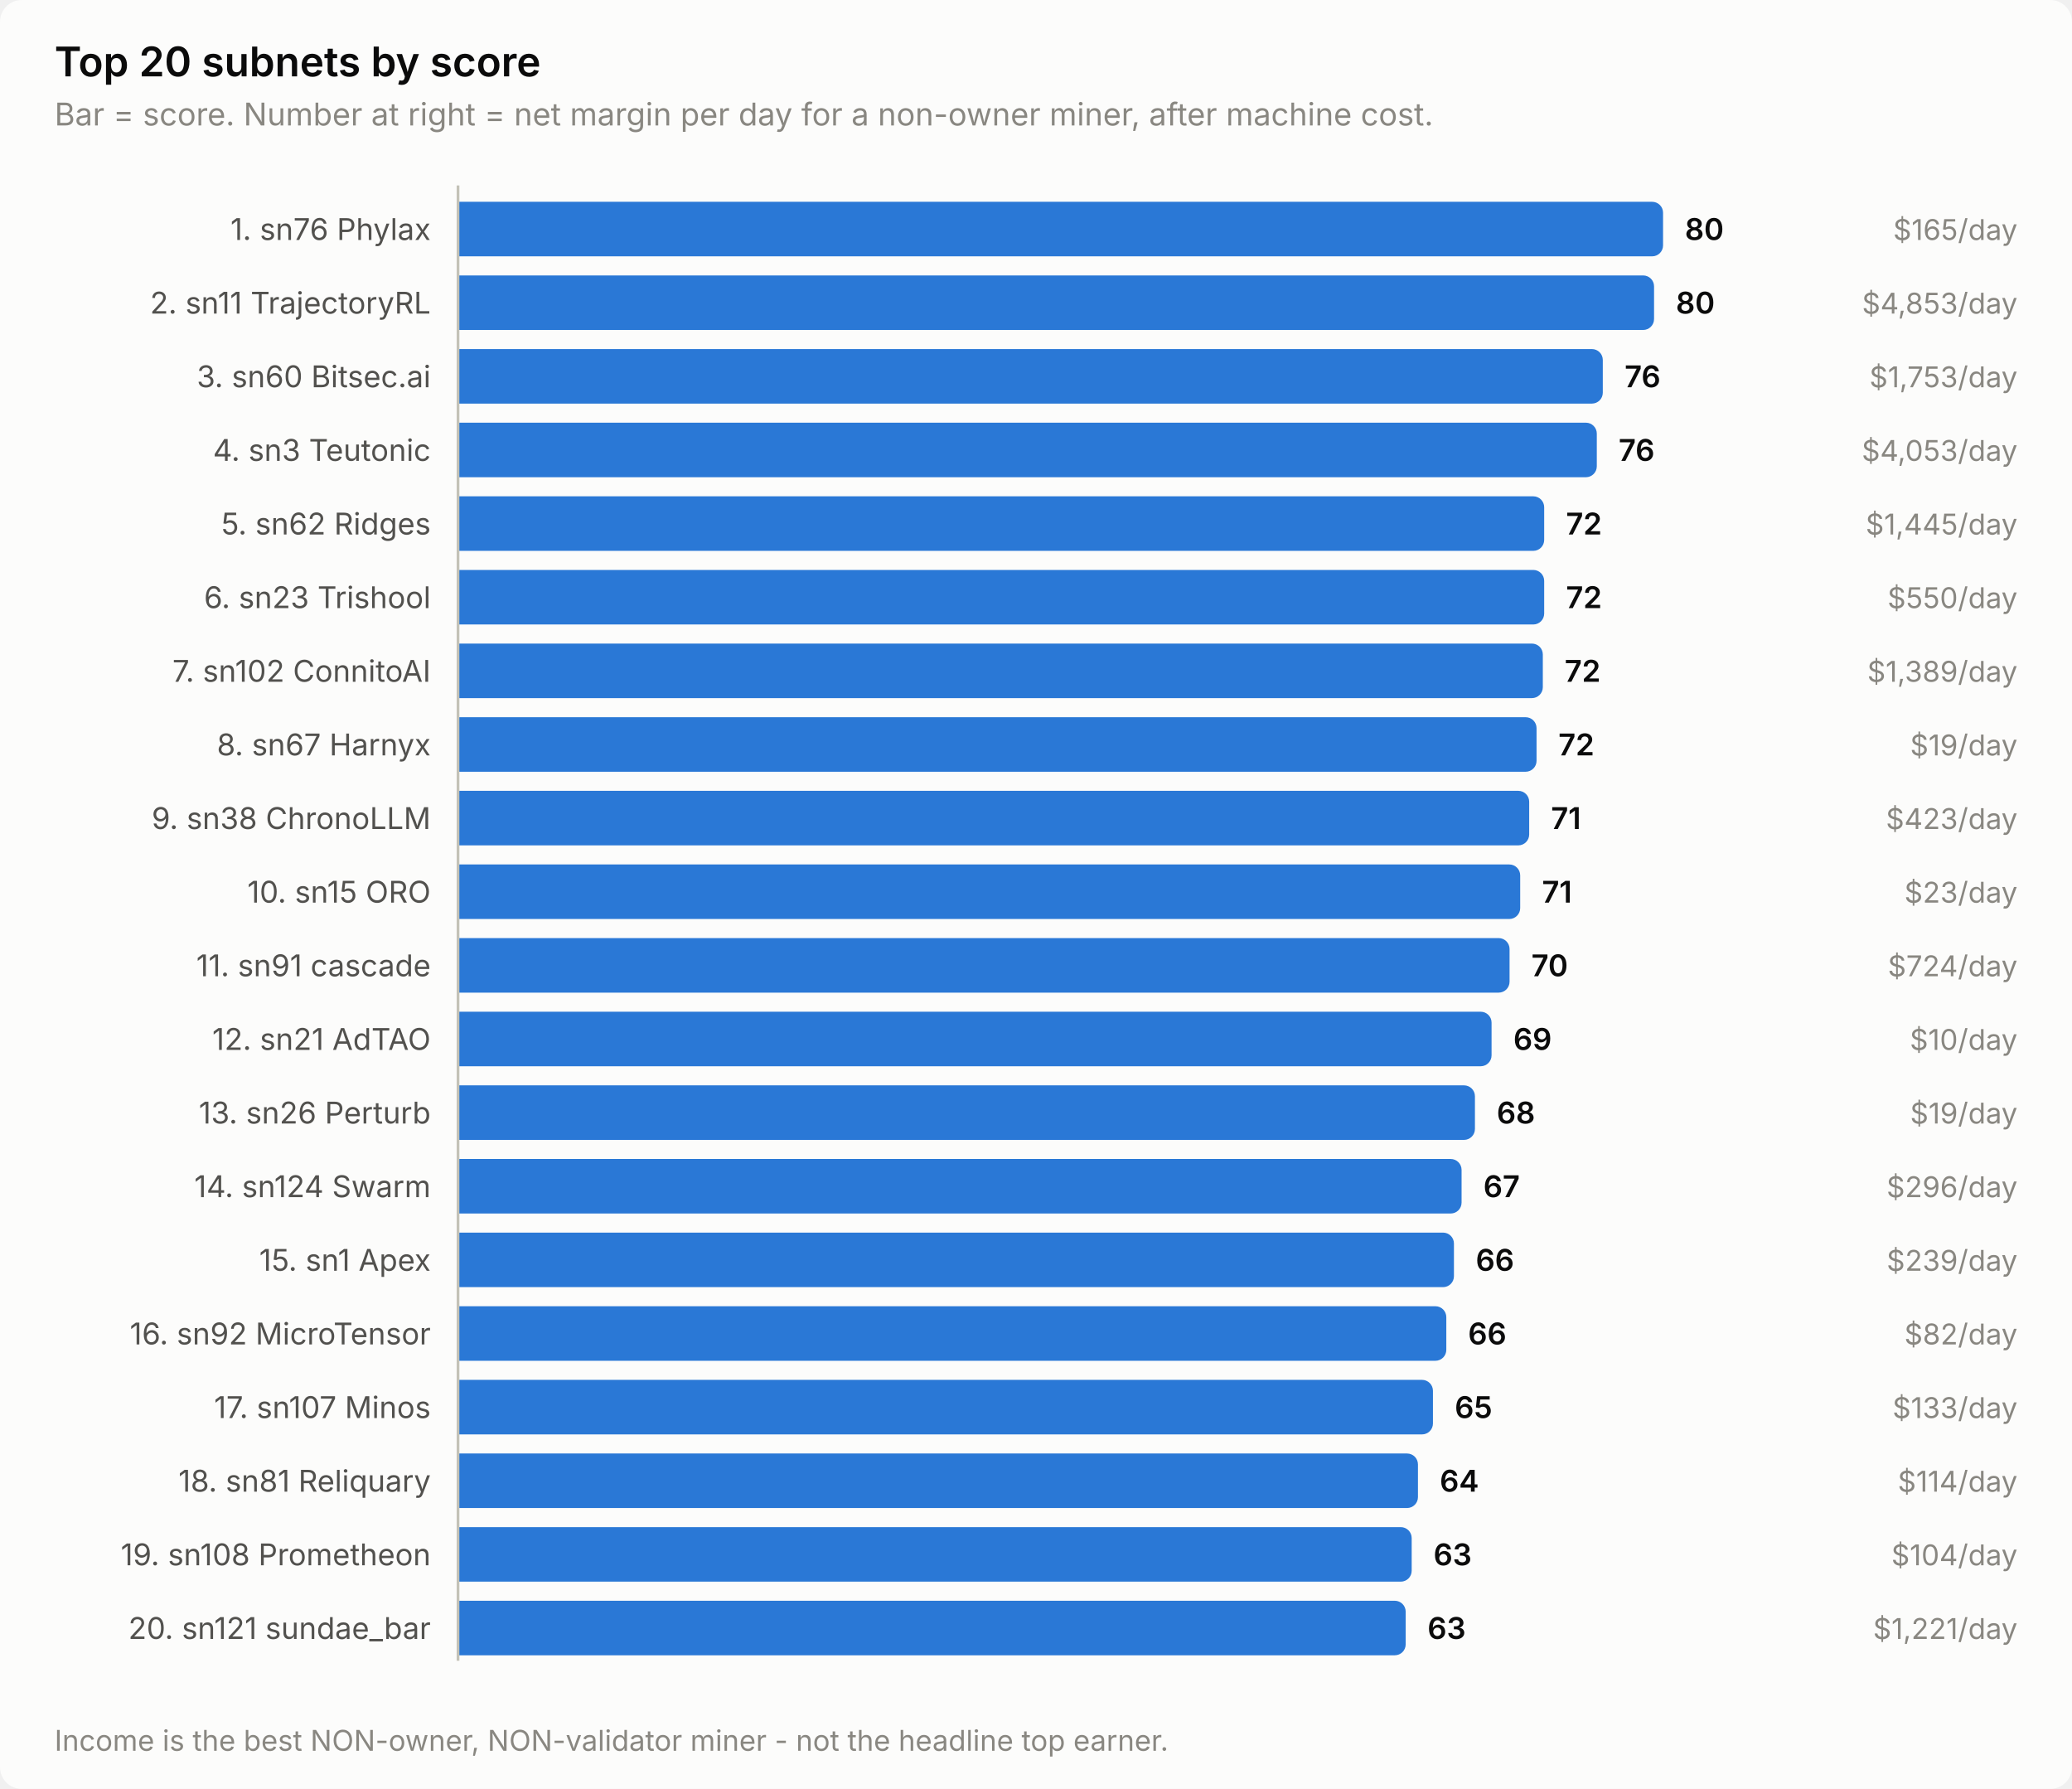
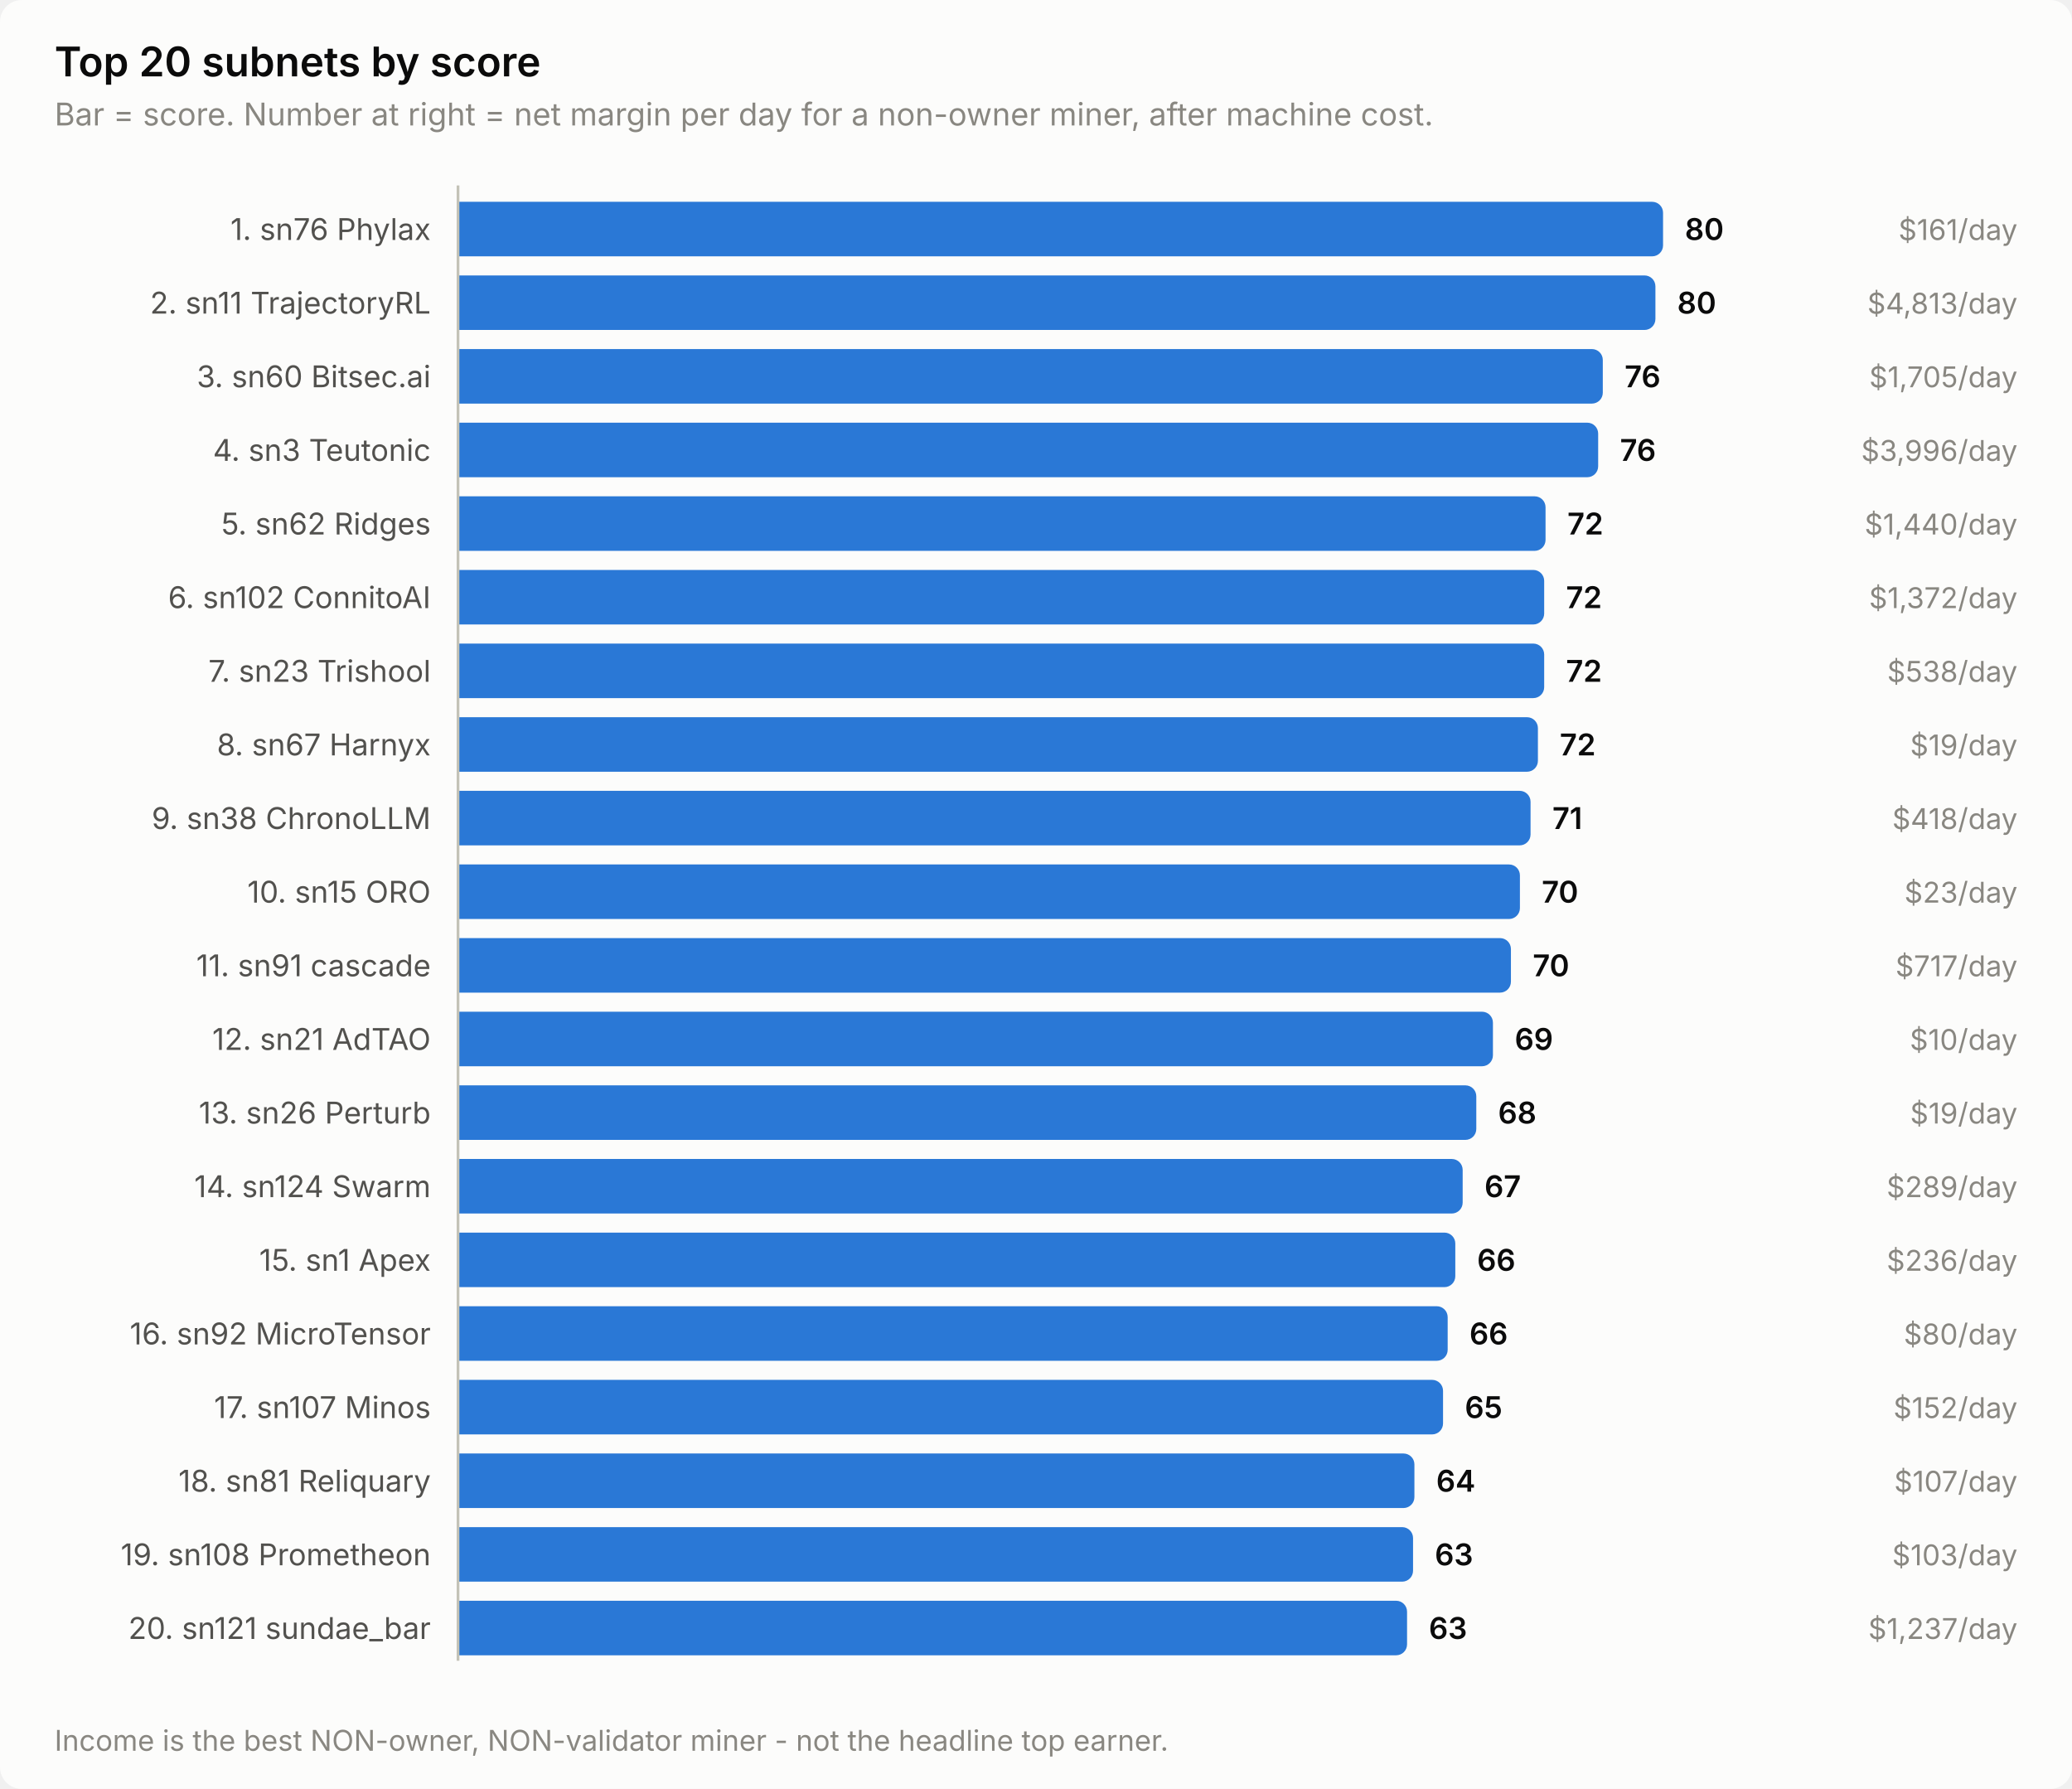
<svg xmlns="http://www.w3.org/2000/svg" width="760" height="656" viewBox="0 0 760 656" role="img" aria-label="Top 20 subnets by score">
  <style>
    text { font-family: system-ui, -apple-system, 'Segoe UI', sans-serif; }
    .t-title { font-size: 15px; font-weight: 600; }
    .t-sub { font-size: 11.5px; }
    .t-lab { font-size: 11px; }
    .t-val { font-size: 11px; font-weight: 600; font-variant-numeric: tabular-nums; }
    .t-tick { font-size: 10.5px; font-variant-numeric: tabular-nums; }

    .surface { fill: #fcfcfb; }
    .ink { fill: #0b0b0b; }
    .ink2 { fill: #52514e; }
    .muted { fill: #898781; }
    .grid { stroke: #e1e0d9; }
    .axis { stroke: #c3c2b7; }
    .accent { fill: #2a78d6; }
    .critical { fill: #d03b3b; }
    .deemph { fill: #d8d7d0; }

    @media (prefers-color-scheme: dark) {
      .surface { fill: #1a1a19; }
      .ink { fill: #ffffff; }
      .ink2 { fill: #c3c2b7; }
      .muted { fill: #898781; }
      .grid { stroke: #2c2c2a; }
      .axis { stroke: #383835; }
      .accent { fill: #3987e5; }
      .deemph { fill: #3a3a37; }
    }
</style>
  <rect class="surface" width="760" height="656" rx="8" />
  <text class="ink t-title" x="20" y="28">Top 20 subnets by score</text>
  <text class="muted t-sub" x="20" y="46">Bar = score. Number at right = net margin per day for a non-owner miner, after machine cost.</text>
  <text class="ink2 t-lab" x="158" y="88" text-anchor="end">1. sn76 Phylax</text>
  <path class="accent" d="M168.0,74.0 H606.0 a4.0,4.0 0 0 1 4.0,4.0 V90.0 a4.0,4.0 0 0 1 -4.0,4.0 H168.0 Z" />
  <text class="ink t-val" x="618.0" y="88">80</text>
-   <text class="muted t-tick" x="740" y="88" text-anchor="end">$165/day</text>
+   <text class="muted t-tick" x="740" y="88" text-anchor="end">$161/day</text>
  <text class="ink2 t-lab" x="158" y="115" text-anchor="end">2. sn11 TrajectoryRL</text>
-   <path class="accent" d="M168.0,101.0 H602.7 a4.0,4.0 0 0 1 4.0,4.0 V117.0 a4.0,4.0 0 0 1 -4.0,4.0 H168.0 Z" />
-   <text class="ink t-val" x="614.7" y="115">80</text>
-   <text class="muted t-tick" x="740" y="115" text-anchor="end">$4,853/day</text>
+   <path class="accent" d="M168.0,101.0 H603.2 a4.0,4.0 0 0 1 4.0,4.0 V117.0 a4.0,4.0 0 0 1 -4.0,4.0 H168.0 Z" />
+   <text class="ink t-val" x="615.2" y="115">80</text>
+   <text class="muted t-tick" x="740" y="115" text-anchor="end">$4,813/day</text>
  <text class="ink2 t-lab" x="158" y="142" text-anchor="end">3. sn60 Bitsec.ai</text>
  <path class="accent" d="M168.0,128.0 H583.9 a4.0,4.0 0 0 1 4.0,4.0 V144.0 a4.0,4.0 0 0 1 -4.0,4.0 H168.0 Z" />
  <text class="ink t-val" x="595.9" y="142">76</text>
-   <text class="muted t-tick" x="740" y="142" text-anchor="end">$1,753/day</text>
+   <text class="muted t-tick" x="740" y="142" text-anchor="end">$1,705/day</text>
  <text class="ink2 t-lab" x="158" y="169" text-anchor="end">4. sn3 Teutonic</text>
-   <path class="accent" d="M168.0,155.0 H581.7 a4.0,4.0 0 0 1 4.0,4.0 V171.0 a4.0,4.0 0 0 1 -4.0,4.0 H168.0 Z" />
-   <text class="ink t-val" x="593.7" y="169">76</text>
-   <text class="muted t-tick" x="740" y="169" text-anchor="end">$4,053/day</text>
+   <path class="accent" d="M168.0,155.0 H582.2 a4.0,4.0 0 0 1 4.0,4.0 V171.0 a4.0,4.0 0 0 1 -4.0,4.0 H168.0 Z" />
+   <text class="ink t-val" x="594.2" y="169">76</text>
+   <text class="muted t-tick" x="740" y="169" text-anchor="end">$3,996/day</text>
  <text class="ink2 t-lab" x="158" y="196" text-anchor="end">5. sn62 Ridges</text>
-   <path class="accent" d="M168.0,182.0 H562.4 a4.0,4.0 0 0 1 4.0,4.0 V198.0 a4.0,4.0 0 0 1 -4.0,4.0 H168.0 Z" />
-   <text class="ink t-val" x="574.4" y="196">72</text>
-   <text class="muted t-tick" x="740" y="196" text-anchor="end">$1,445/day</text>
-   <text class="ink2 t-lab" x="158" y="223" text-anchor="end">6. sn23 Trishool</text>
+   <path class="accent" d="M168.0,182.0 H562.9 a4.0,4.0 0 0 1 4.0,4.0 V198.0 a4.0,4.0 0 0 1 -4.0,4.0 H168.0 Z" />
+   <text class="ink t-val" x="574.9" y="196">72</text>
+   <text class="muted t-tick" x="740" y="196" text-anchor="end">$1,440/day</text>
+   <text class="ink2 t-lab" x="158" y="223" text-anchor="end">6. sn102 ConnitoAI</text>
  <path class="accent" d="M168.0,209.0 H562.4 a4.0,4.0 0 0 1 4.0,4.0 V225.0 a4.0,4.0 0 0 1 -4.0,4.0 H168.0 Z" />
  <text class="ink t-val" x="574.4" y="223">72</text>
-   <text class="muted t-tick" x="740" y="223" text-anchor="end">$550/day</text>
-   <text class="ink2 t-lab" x="158" y="250" text-anchor="end">7. sn102 ConnitoAI</text>
-   <path class="accent" d="M168.0,236.0 H561.9 a4.0,4.0 0 0 1 4.0,4.0 V252.0 a4.0,4.0 0 0 1 -4.0,4.0 H168.0 Z" />
-   <text class="ink t-val" x="573.9" y="250">72</text>
-   <text class="muted t-tick" x="740" y="250" text-anchor="end">$1,389/day</text>
+   <text class="muted t-tick" x="740" y="223" text-anchor="end">$1,372/day</text>
+   <text class="ink2 t-lab" x="158" y="250" text-anchor="end">7. sn23 Trishool</text>
+   <path class="accent" d="M168.0,236.0 H562.4 a4.0,4.0 0 0 1 4.0,4.0 V252.0 a4.0,4.0 0 0 1 -4.0,4.0 H168.0 Z" />
+   <text class="ink t-val" x="574.4" y="250">72</text>
+   <text class="muted t-tick" x="740" y="250" text-anchor="end">$538/day</text>
  <text class="ink2 t-lab" x="158" y="277" text-anchor="end">8. sn67 Harnyx</text>
-   <path class="accent" d="M168.0,263.0 H559.6 a4.0,4.0 0 0 1 4.0,4.0 V279.0 a4.0,4.0 0 0 1 -4.0,4.0 H168.0 Z" />
-   <text class="ink t-val" x="571.6" y="277">72</text>
+   <path class="accent" d="M168.0,263.0 H560.1 a4.0,4.0 0 0 1 4.0,4.0 V279.0 a4.0,4.0 0 0 1 -4.0,4.0 H168.0 Z" />
+   <text class="ink t-val" x="572.1" y="277">72</text>
  <text class="muted t-tick" x="740" y="277" text-anchor="end">$19/day</text>
  <text class="ink2 t-lab" x="158" y="304" text-anchor="end">9. sn38 ChronoLLM</text>
-   <path class="accent" d="M168.0,290.0 H556.9 a4.0,4.0 0 0 1 4.0,4.0 V306.0 a4.0,4.0 0 0 1 -4.0,4.0 H168.0 Z" />
-   <text class="ink t-val" x="568.9" y="304">71</text>
-   <text class="muted t-tick" x="740" y="304" text-anchor="end">$423/day</text>
+   <path class="accent" d="M168.0,290.0 H557.4 a4.0,4.0 0 0 1 4.0,4.0 V306.0 a4.0,4.0 0 0 1 -4.0,4.0 H168.0 Z" />
+   <text class="ink t-val" x="569.4" y="304">71</text>
+   <text class="muted t-tick" x="740" y="304" text-anchor="end">$418/day</text>
  <text class="ink2 t-lab" x="158" y="331" text-anchor="end">10. sn15 ORO</text>
-   <path class="accent" d="M168.0,317.0 H553.6 a4.0,4.0 0 0 1 4.0,4.0 V333.0 a4.0,4.0 0 0 1 -4.0,4.0 H168.0 Z" />
-   <text class="ink t-val" x="565.6" y="331">71</text>
+   <path class="accent" d="M168.0,317.0 H553.5 a4.0,4.0 0 0 1 4.0,4.0 V333.0 a4.0,4.0 0 0 1 -4.0,4.0 H168.0 Z" />
+   <text class="ink t-val" x="565.5" y="331">70</text>
  <text class="muted t-tick" x="740" y="331" text-anchor="end">$23/day</text>
  <text class="ink2 t-lab" x="158" y="358" text-anchor="end">11. sn91 cascade</text>
-   <path class="accent" d="M168.0,344.0 H549.7 a4.0,4.0 0 0 1 4.0,4.0 V360.0 a4.0,4.0 0 0 1 -4.0,4.0 H168.0 Z" />
-   <text class="ink t-val" x="561.7" y="358">70</text>
-   <text class="muted t-tick" x="740" y="358" text-anchor="end">$724/day</text>
+   <path class="accent" d="M168.0,344.0 H550.2 a4.0,4.0 0 0 1 4.0,4.0 V360.0 a4.0,4.0 0 0 1 -4.0,4.0 H168.0 Z" />
+   <text class="ink t-val" x="562.2" y="358">70</text>
+   <text class="muted t-tick" x="740" y="358" text-anchor="end">$717/day</text>
  <text class="ink2 t-lab" x="158" y="385" text-anchor="end">12. sn21 AdTAO</text>
-   <path class="accent" d="M168.0,371.0 H543.1 a4.0,4.0 0 0 1 4.0,4.0 V387.0 a4.0,4.0 0 0 1 -4.0,4.0 H168.0 Z" />
-   <text class="ink t-val" x="555.1" y="385">69</text>
+   <path class="accent" d="M168.0,371.0 H543.6 a4.0,4.0 0 0 1 4.0,4.0 V387.0 a4.0,4.0 0 0 1 -4.0,4.0 H168.0 Z" />
+   <text class="ink t-val" x="555.6" y="385">69</text>
  <text class="muted t-tick" x="740" y="385" text-anchor="end">$10/day</text>
  <text class="ink2 t-lab" x="158" y="412" text-anchor="end">13. sn26 Perturb</text>
-   <path class="accent" d="M168.0,398.0 H537.0 a4.0,4.0 0 0 1 4.0,4.0 V414.0 a4.0,4.0 0 0 1 -4.0,4.0 H168.0 Z" />
-   <text class="ink t-val" x="549.0" y="412">68</text>
+   <path class="accent" d="M168.0,398.0 H537.5 a4.0,4.0 0 0 1 4.0,4.0 V414.0 a4.0,4.0 0 0 1 -4.0,4.0 H168.0 Z" />
+   <text class="ink t-val" x="549.5" y="412">68</text>
  <text class="muted t-tick" x="740" y="412" text-anchor="end">$19/day</text>
  <text class="ink2 t-lab" x="158" y="439" text-anchor="end">14. sn124 Swarm</text>
-   <path class="accent" d="M168.0,425.0 H532.1 a4.0,4.0 0 0 1 4.0,4.0 V441.0 a4.0,4.0 0 0 1 -4.0,4.0 H168.0 Z" />
-   <text class="ink t-val" x="544.1" y="439">67</text>
-   <text class="muted t-tick" x="740" y="439" text-anchor="end">$296/day</text>
+   <path class="accent" d="M168.0,425.0 H532.5 a4.0,4.0 0 0 1 4.0,4.0 V441.0 a4.0,4.0 0 0 1 -4.0,4.0 H168.0 Z" />
+   <text class="ink t-val" x="544.5" y="439">67</text>
+   <text class="muted t-tick" x="740" y="439" text-anchor="end">$289/day</text>
  <text class="ink2 t-lab" x="158" y="466" text-anchor="end">15. sn1 Apex</text>
-   <path class="accent" d="M168.0,452.0 H529.3 a4.0,4.0 0 0 1 4.0,4.0 V468.0 a4.0,4.0 0 0 1 -4.0,4.0 H168.0 Z" />
-   <text class="ink t-val" x="541.3" y="466">66</text>
-   <text class="muted t-tick" x="740" y="466" text-anchor="end">$239/day</text>
+   <path class="accent" d="M168.0,452.0 H529.8 a4.0,4.0 0 0 1 4.0,4.0 V468.0 a4.0,4.0 0 0 1 -4.0,4.0 H168.0 Z" />
+   <text class="ink t-val" x="541.8" y="466">66</text>
+   <text class="muted t-tick" x="740" y="466" text-anchor="end">$236/day</text>
  <text class="ink2 t-lab" x="158" y="493" text-anchor="end">16. sn92 MicroTensor</text>
-   <path class="accent" d="M168.0,479.0 H526.5 a4.0,4.0 0 0 1 4.0,4.0 V495.0 a4.0,4.0 0 0 1 -4.0,4.0 H168.0 Z" />
-   <text class="ink t-val" x="538.5" y="493">66</text>
-   <text class="muted t-tick" x="740" y="493" text-anchor="end">$82/day</text>
+   <path class="accent" d="M168.0,479.0 H527.0 a4.0,4.0 0 0 1 4.0,4.0 V495.0 a4.0,4.0 0 0 1 -4.0,4.0 H168.0 Z" />
+   <text class="ink t-val" x="539.0" y="493">66</text>
+   <text class="muted t-tick" x="740" y="493" text-anchor="end">$80/day</text>
  <text class="ink2 t-lab" x="158" y="520" text-anchor="end">17. sn107 Minos</text>
-   <path class="accent" d="M168.0,506.0 H521.6 a4.0,4.0 0 0 1 4.0,4.0 V522.0 a4.0,4.0 0 0 1 -4.0,4.0 H168.0 Z" />
-   <text class="ink t-val" x="533.6" y="520">65</text>
-   <text class="muted t-tick" x="740" y="520" text-anchor="end">$133/day</text>
+   <path class="accent" d="M168.0,506.0 H525.3 a4.0,4.0 0 0 1 4.0,4.0 V522.0 a4.0,4.0 0 0 1 -4.0,4.0 H168.0 Z" />
+   <text class="ink t-val" x="537.3" y="520">65</text>
+   <text class="muted t-tick" x="740" y="520" text-anchor="end">$152/day</text>
  <text class="ink2 t-lab" x="158" y="547" text-anchor="end">18. sn81 Reliquary</text>
-   <path class="accent" d="M168.0,533.0 H516.1 a4.0,4.0 0 0 1 4.0,4.0 V549.0 a4.0,4.0 0 0 1 -4.0,4.0 H168.0 Z" />
-   <text class="ink t-val" x="528.1" y="547">64</text>
-   <text class="muted t-tick" x="740" y="547" text-anchor="end">$114/day</text>
+   <path class="accent" d="M168.0,533.0 H514.8 a4.0,4.0 0 0 1 4.0,4.0 V549.0 a4.0,4.0 0 0 1 -4.0,4.0 H168.0 Z" />
+   <text class="ink t-val" x="526.8" y="547">64</text>
+   <text class="muted t-tick" x="740" y="547" text-anchor="end">$107/day</text>
  <text class="ink2 t-lab" x="158" y="574" text-anchor="end">19. sn108 Prometheon</text>
-   <path class="accent" d="M168.0,560.0 H513.8 a4.0,4.0 0 0 1 4.0,4.0 V576.0 a4.0,4.0 0 0 1 -4.0,4.0 H168.0 Z" />
-   <text class="ink t-val" x="525.8" y="574">63</text>
-   <text class="muted t-tick" x="740" y="574" text-anchor="end">$104/day</text>
+   <path class="accent" d="M168.0,560.0 H514.3 a4.0,4.0 0 0 1 4.0,4.0 V576.0 a4.0,4.0 0 0 1 -4.0,4.0 H168.0 Z" />
+   <text class="ink t-val" x="526.3" y="574">63</text>
+   <text class="muted t-tick" x="740" y="574" text-anchor="end">$103/day</text>
  <text class="ink2 t-lab" x="158" y="601" text-anchor="end">20. sn121 sundae_bar</text>
-   <path class="accent" d="M168.0,587.0 H511.6 a4.0,4.0 0 0 1 4.0,4.0 V603.0 a4.0,4.0 0 0 1 -4.0,4.0 H168.0 Z" />
-   <text class="ink t-val" x="523.6" y="601">63</text>
-   <text class="muted t-tick" x="740" y="601" text-anchor="end">$1,221/day</text>
+   <path class="accent" d="M168.0,587.0 H512.1 a4.0,4.0 0 0 1 4.0,4.0 V603.0 a4.0,4.0 0 0 1 -4.0,4.0 H168.0 Z" />
+   <text class="ink t-val" x="524.1" y="601">63</text>
+   <text class="muted t-tick" x="740" y="601" text-anchor="end">$1,237/day</text>
  <line class="axis" x1="168" y1="68" x2="168" y2="609" stroke-width="1" />
  <text class="muted t-tick" x="20" y="642">Income is the best NON-owner, NON-validator miner - not the headline top earner.</text>
</svg>
